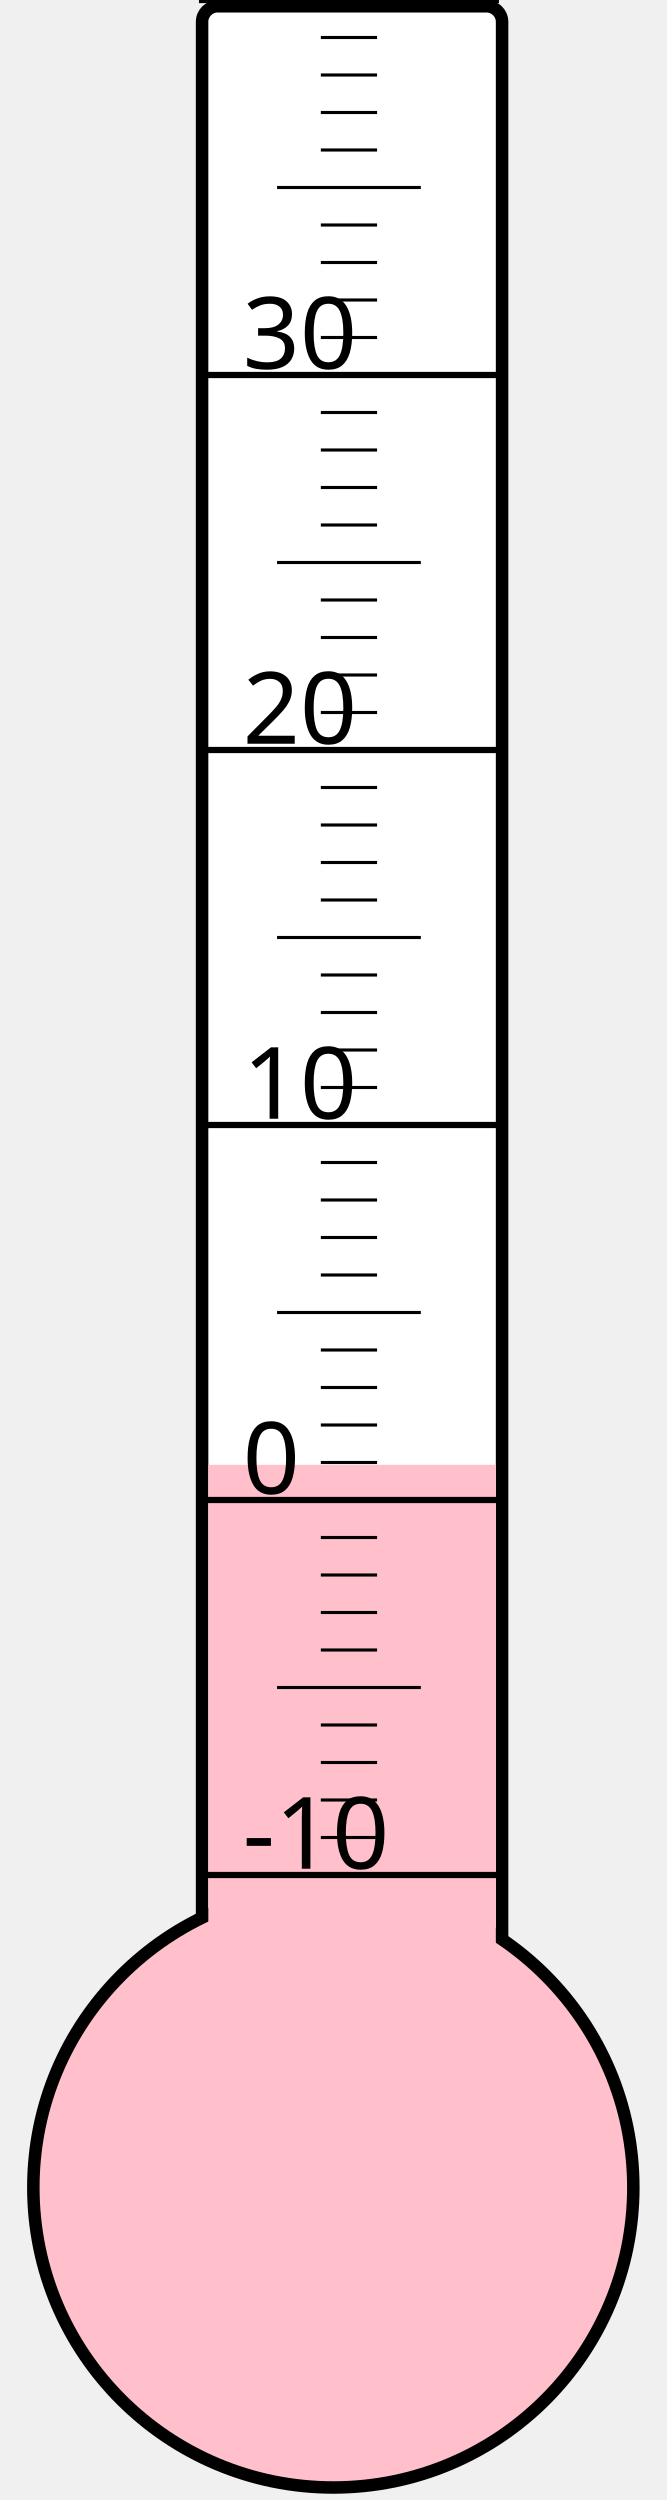
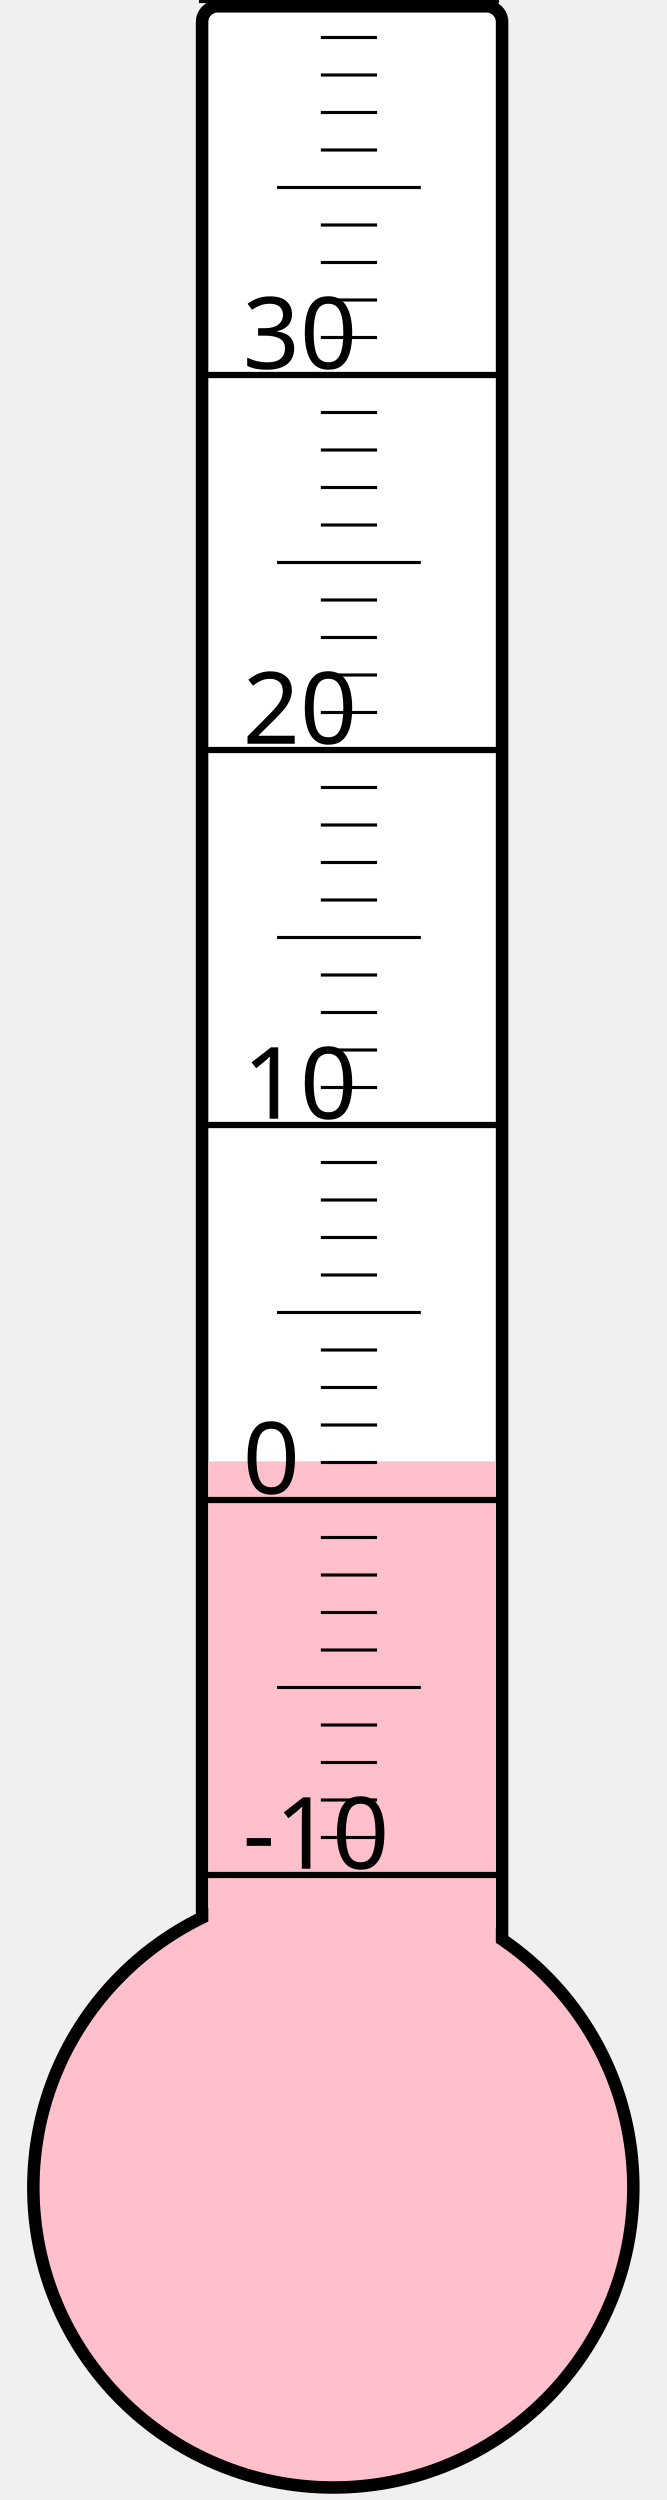
<svg xmlns="http://www.w3.org/2000/svg" width="40px" height="150px" viewBox="0 0 200 800">
  <rect width="200" height="800" x="0" y="0" style="fill: #ffffeb; fill-opacity: 0;" />
  <rect width="96" height="680" x="58" y="2" rx="5" ry="5" style="fill: white; fill-opacity: 1; stroke: black; stroke-width: 4;" />
  <circle cx="100" cy="700" r="96" style="fill: pink; stroke: black; stroke-width: 4;" />
-   <rect width="92" height="231.25" x="60" y="468.75" style="fill: pink; fill-opacity: 1; stroke-width: 0;" />
+   <rect width="92" height="232.375" x="60" y="467.625" style="fill: pink; fill-opacity: 1; stroke-width: 0;" />
  <text x="71" y="598" style="font-family: sans-serif; font-size: 24pt;">-10</text>
  <text x="71" y="478" style="font-family: sans-serif; font-size: 24pt;">0</text>
  <text x="71" y="358" style="font-family: sans-serif; font-size: 24pt;">10</text>
  <text x="71" y="238" style="font-family: sans-serif; font-size: 24pt;">20</text>
  <text x="71" y="118" style="font-family: sans-serif; font-size: 24pt;">30</text>
  <g style="stroke: black;">
    <line x1="57" y1="600" x2="153" y2="600" style="stroke-width: 2;" />
    <line x1="96" y1="588" x2="114" y2="588" style="stroke-width: 1;" />
    <line x1="96" y1="576" x2="114" y2="576" style="stroke-width: 1;" />
    <line x1="96" y1="564" x2="114" y2="564" style="stroke-width: 1;" />
    <line x1="96" y1="552" x2="114" y2="552" style="stroke-width: 1;" />
    <line x1="82" y1="540" x2="128" y2="540" style="stroke-width: 1;" />
    <line x1="96" y1="528" x2="114" y2="528" style="stroke-width: 1;" />
    <line x1="96" y1="516" x2="114" y2="516" style="stroke-width: 1;" />
    <line x1="96" y1="504" x2="114" y2="504" style="stroke-width: 1;" />
    <line x1="96" y1="492" x2="114" y2="492" style="stroke-width: 1;" />
    <line x1="57" y1="480" x2="153" y2="480" style="stroke-width: 2;" />
    <line x1="96" y1="468" x2="114" y2="468" style="stroke-width: 1;" />
    <line x1="96" y1="456" x2="114" y2="456" style="stroke-width: 1;" />
    <line x1="96" y1="444" x2="114" y2="444" style="stroke-width: 1;" />
    <line x1="96" y1="432" x2="114" y2="432" style="stroke-width: 1;" />
    <line x1="82" y1="420" x2="128" y2="420" style="stroke-width: 1;" />
    <line x1="96" y1="408" x2="114" y2="408" style="stroke-width: 1;" />
    <line x1="96" y1="396" x2="114" y2="396" style="stroke-width: 1;" />
    <line x1="96" y1="384" x2="114" y2="384" style="stroke-width: 1;" />
    <line x1="96" y1="372" x2="114" y2="372" style="stroke-width: 1;" />
    <line x1="57" y1="360" x2="153" y2="360" style="stroke-width: 2;" />
    <line x1="96" y1="348" x2="114" y2="348" style="stroke-width: 1;" />
    <line x1="96" y1="336" x2="114" y2="336" style="stroke-width: 1;" />
    <line x1="96" y1="324" x2="114" y2="324" style="stroke-width: 1;" />
    <line x1="96" y1="312" x2="114" y2="312" style="stroke-width: 1;" />
    <line x1="82" y1="300" x2="128" y2="300" style="stroke-width: 1;" />
    <line x1="96" y1="288" x2="114" y2="288" style="stroke-width: 1;" />
    <line x1="96" y1="276" x2="114" y2="276" style="stroke-width: 1;" />
    <line x1="96" y1="264" x2="114" y2="264" style="stroke-width: 1;" />
    <line x1="96" y1="252" x2="114" y2="252" style="stroke-width: 1;" />
    <line x1="57" y1="240" x2="153" y2="240" style="stroke-width: 2;" />
    <line x1="96" y1="228" x2="114" y2="228" style="stroke-width: 1;" />
    <line x1="96" y1="216" x2="114" y2="216" style="stroke-width: 1;" />
    <line x1="96" y1="204" x2="114" y2="204" style="stroke-width: 1;" />
    <line x1="96" y1="192" x2="114" y2="192" style="stroke-width: 1;" />
    <line x1="82" y1="180" x2="128" y2="180" style="stroke-width: 1;" />
    <line x1="96" y1="168" x2="114" y2="168" style="stroke-width: 1;" />
    <line x1="96" y1="156" x2="114" y2="156" style="stroke-width: 1;" />
    <line x1="96" y1="144" x2="114" y2="144" style="stroke-width: 1;" />
    <line x1="96" y1="132" x2="114" y2="132" style="stroke-width: 1;" />
    <line x1="57" y1="120" x2="153" y2="120" style="stroke-width: 2;" />
    <line x1="96" y1="108" x2="114" y2="108" style="stroke-width: 1;" />
    <line x1="96" y1="96" x2="114" y2="96" style="stroke-width: 1;" />
    <line x1="96" y1="84" x2="114" y2="84" style="stroke-width: 1;" />
    <line x1="96" y1="72" x2="114" y2="72" style="stroke-width: 1;" />
    <line x1="82" y1="60" x2="128" y2="60" style="stroke-width: 1;" />
    <line x1="96" y1="48" x2="114" y2="48" style="stroke-width: 1;" />
    <line x1="96" y1="36" x2="114" y2="36" style="stroke-width: 1;" />
    <line x1="96" y1="24" x2="114" y2="24" style="stroke-width: 1;" />
    <line x1="96" y1="12" x2="114" y2="12" style="stroke-width: 1;" />
    <line x1="57" y1="0" x2="153" y2="0" style="stroke-width: 2;" />
  </g>
</svg>
